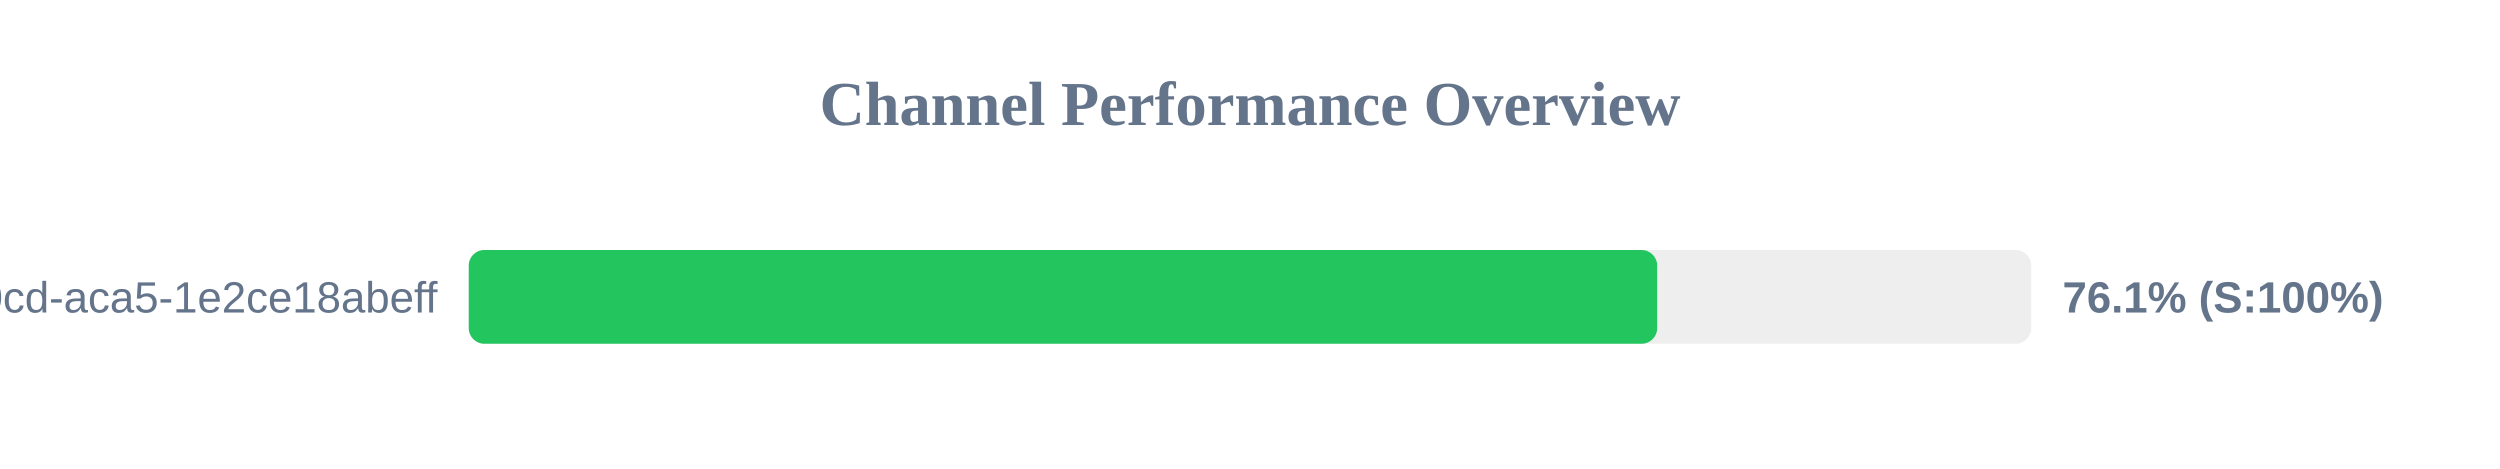
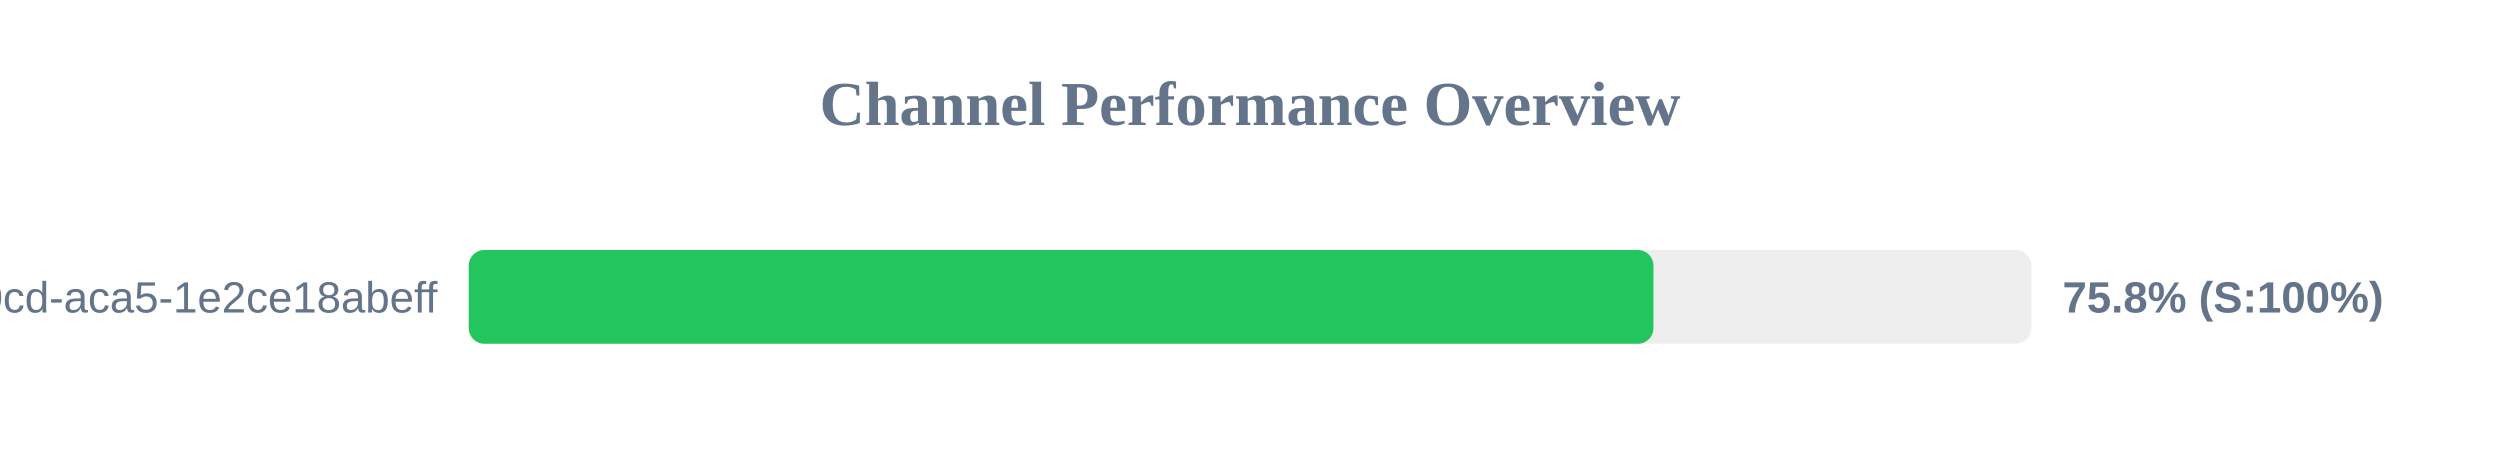
<svg xmlns="http://www.w3.org/2000/svg" width="800" height="150" version="1.1">
  <style>
        .row { font: 14px Arial; fill: #64748b; }
        .score { font: bold 14px Arial; fill: #64748b; }
    </style>
  <text x="400" y="40" text-anchor="middle" font-size="20px" font-weight="bold" fill="#64748b">Channel Performance Overview</text>
  <rect x="150" y="80" width="500" height="30" fill="#eee" rx="5" />
-   <rect x="150" y="80" width="380.3" height="30" fill="#22c55e" rx="5" />
+   <rect x="150" y="80" width="379.1" height="30" fill="#22c55e" rx="5" />
  <text x="140" y="100" text-anchor="end" class="row">?uuid=ebbeef45-0fd8-40cd-aca5-1e2ce18abeff</text>
-   <text x="660" y="100" text-anchor="start" class="score">76.1% (S:100%)</text>
+   <text x="660" y="100" text-anchor="start" class="score">75.8% (S:100%)</text>
</svg>
